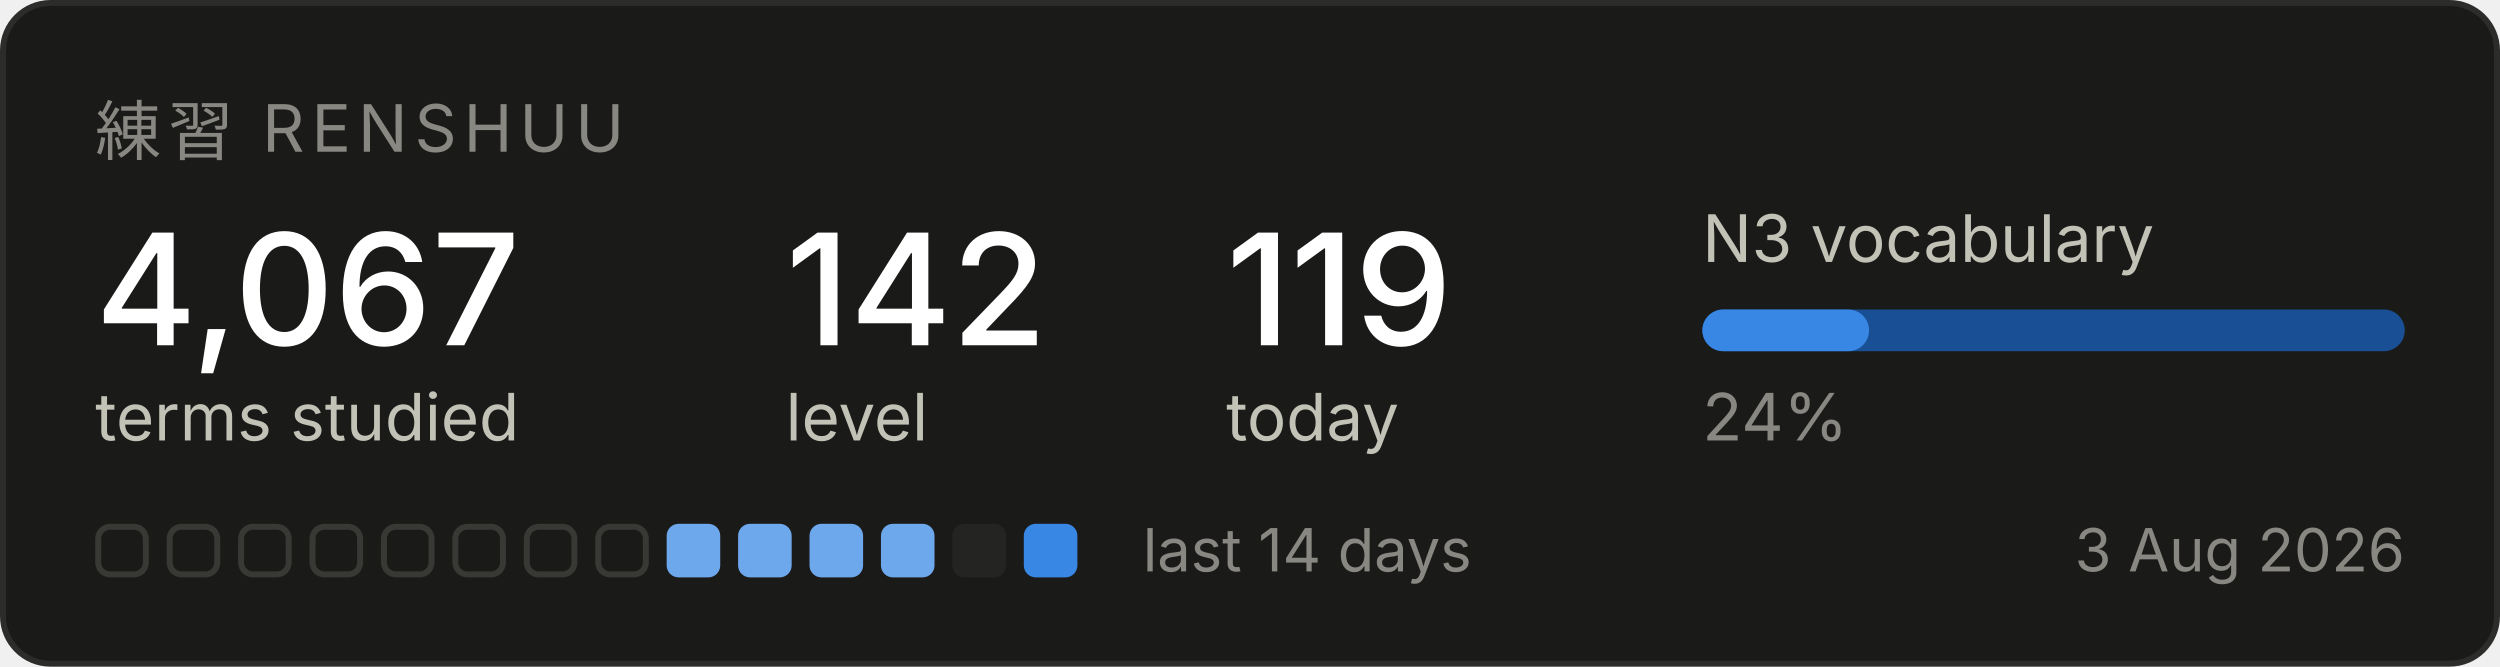
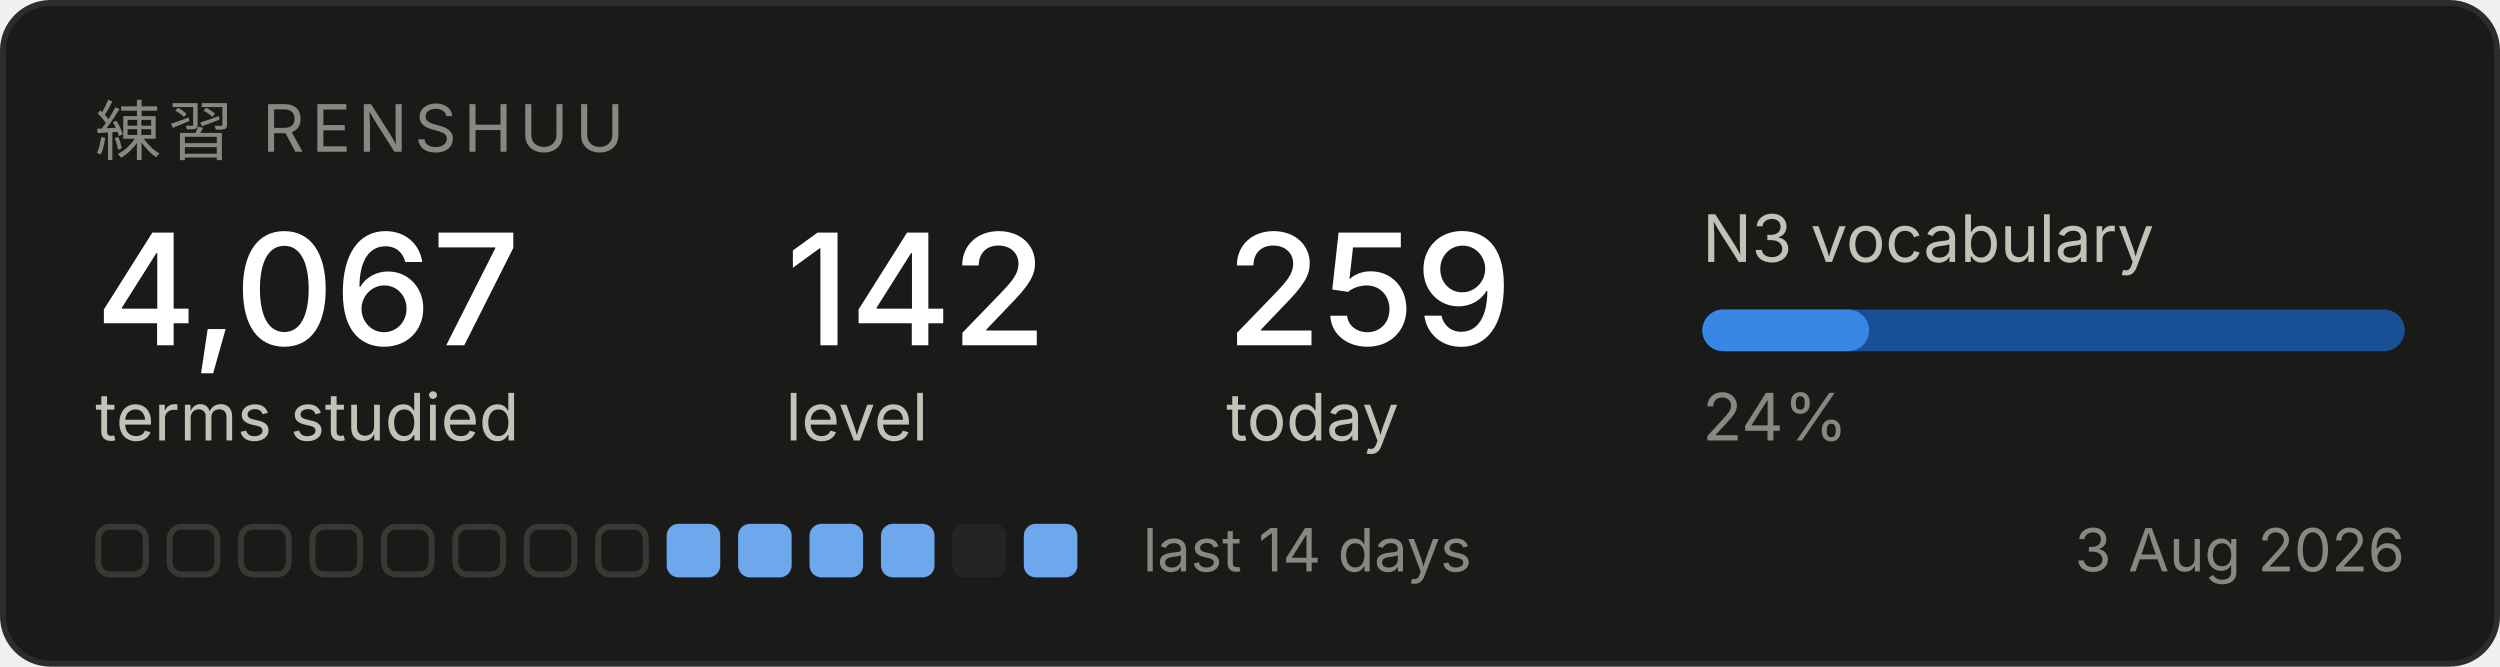
<svg xmlns="http://www.w3.org/2000/svg" width="420" height="112" viewBox="0 0 420 112" role="img" aria-label="Renshuu study progress">
  <rect x="0.5" y="0.5" width="419" height="111" rx="8" fill="#1a1a19" stroke="#2c2c2a" />
  <text x="16" y="26" font-family="system-ui, -apple-system, Segoe UI, sans-serif" font-size="11" fill="#898781" letter-spacing="1.2">練習  RENSHUU</text>
  <text x="16" y="58" font-family="system-ui, -apple-system, Segoe UI, sans-serif" font-size="26" fill="#ffffff" font-weight="500">4,067</text>
  <text x="16" y="74" font-family="system-ui, -apple-system, Segoe UI, sans-serif" font-size="11" fill="#c3c2b7">terms studied</text>
  <text x="132" y="58" font-family="system-ui, -apple-system, Segoe UI, sans-serif" font-size="26" fill="#ffffff" font-weight="500">142</text>
  <text x="132" y="74" font-family="system-ui, -apple-system, Segoe UI, sans-serif" font-size="11" fill="#c3c2b7">level</text>
-   <text x="206" y="58" font-family="system-ui, -apple-system, Segoe UI, sans-serif" font-size="26" fill="#ffffff" font-weight="500">119</text>
+   <text x="206" y="58" font-family="system-ui, -apple-system, Segoe UI, sans-serif" font-size="26" fill="#ffffff" font-weight="500">259</text>
  <text x="206" y="74" font-family="system-ui, -apple-system, Segoe UI, sans-serif" font-size="11" fill="#c3c2b7">today</text>
  <text x="286" y="44" font-family="system-ui, -apple-system, Segoe UI, sans-serif" font-size="11" fill="#c3c2b7">N3 vocabulary</text>
  <rect x="286" y="52" width="118" height="7" rx="3.5" fill="#184f95" />
  <rect x="286" y="52" width="28" height="7" rx="3.5" fill="#3987e5" />
  <text x="286" y="74" font-family="system-ui, -apple-system, Segoe UI, sans-serif" font-size="11" fill="#898781">24%</text>
  <rect x="16.5" y="88.5" width="8" height="8" rx="2" fill="none" stroke="#383835" />
  <rect x="28.5" y="88.5" width="8" height="8" rx="2" fill="none" stroke="#383835" />
  <rect x="40.5" y="88.5" width="8" height="8" rx="2" fill="none" stroke="#383835" />
  <rect x="52.5" y="88.5" width="8" height="8" rx="2" fill="none" stroke="#383835" />
  <rect x="64.5" y="88.5" width="8" height="8" rx="2" fill="none" stroke="#383835" />
  <rect x="76.5" y="88.5" width="8" height="8" rx="2" fill="none" stroke="#383835" />
  <rect x="88.5" y="88.5" width="8" height="8" rx="2" fill="none" stroke="#383835" />
  <rect x="100.5" y="88.5" width="8" height="8" rx="2" fill="none" stroke="#383835" />
  <rect x="112" y="88" width="9" height="9" rx="2" fill="#6da7ec" />
  <rect x="124" y="88" width="9" height="9" rx="2" fill="#6da7ec" />
  <rect x="136" y="88" width="9" height="9" rx="2" fill="#6da7ec" />
  <rect x="148" y="88" width="9" height="9" rx="2" fill="#6da7ec" />
  <rect x="160" y="88" width="9" height="9" rx="2" fill="#242423" />
-   <rect x="172" y="88" width="9" height="9" rx="2" fill="#3987e5" />
+   <rect x="172" y="88" width="9" height="9" rx="2" fill="#6da7ec" />
  <text x="192" y="96" font-family="system-ui, -apple-system, Segoe UI, sans-serif" font-size="10" fill="#898781">last 14 days</text>
  <text x="404" y="96" font-family="system-ui, -apple-system, Segoe UI, sans-serif" font-size="10" fill="#898781" text-anchor="end">3 Aug 2026</text>
</svg>
